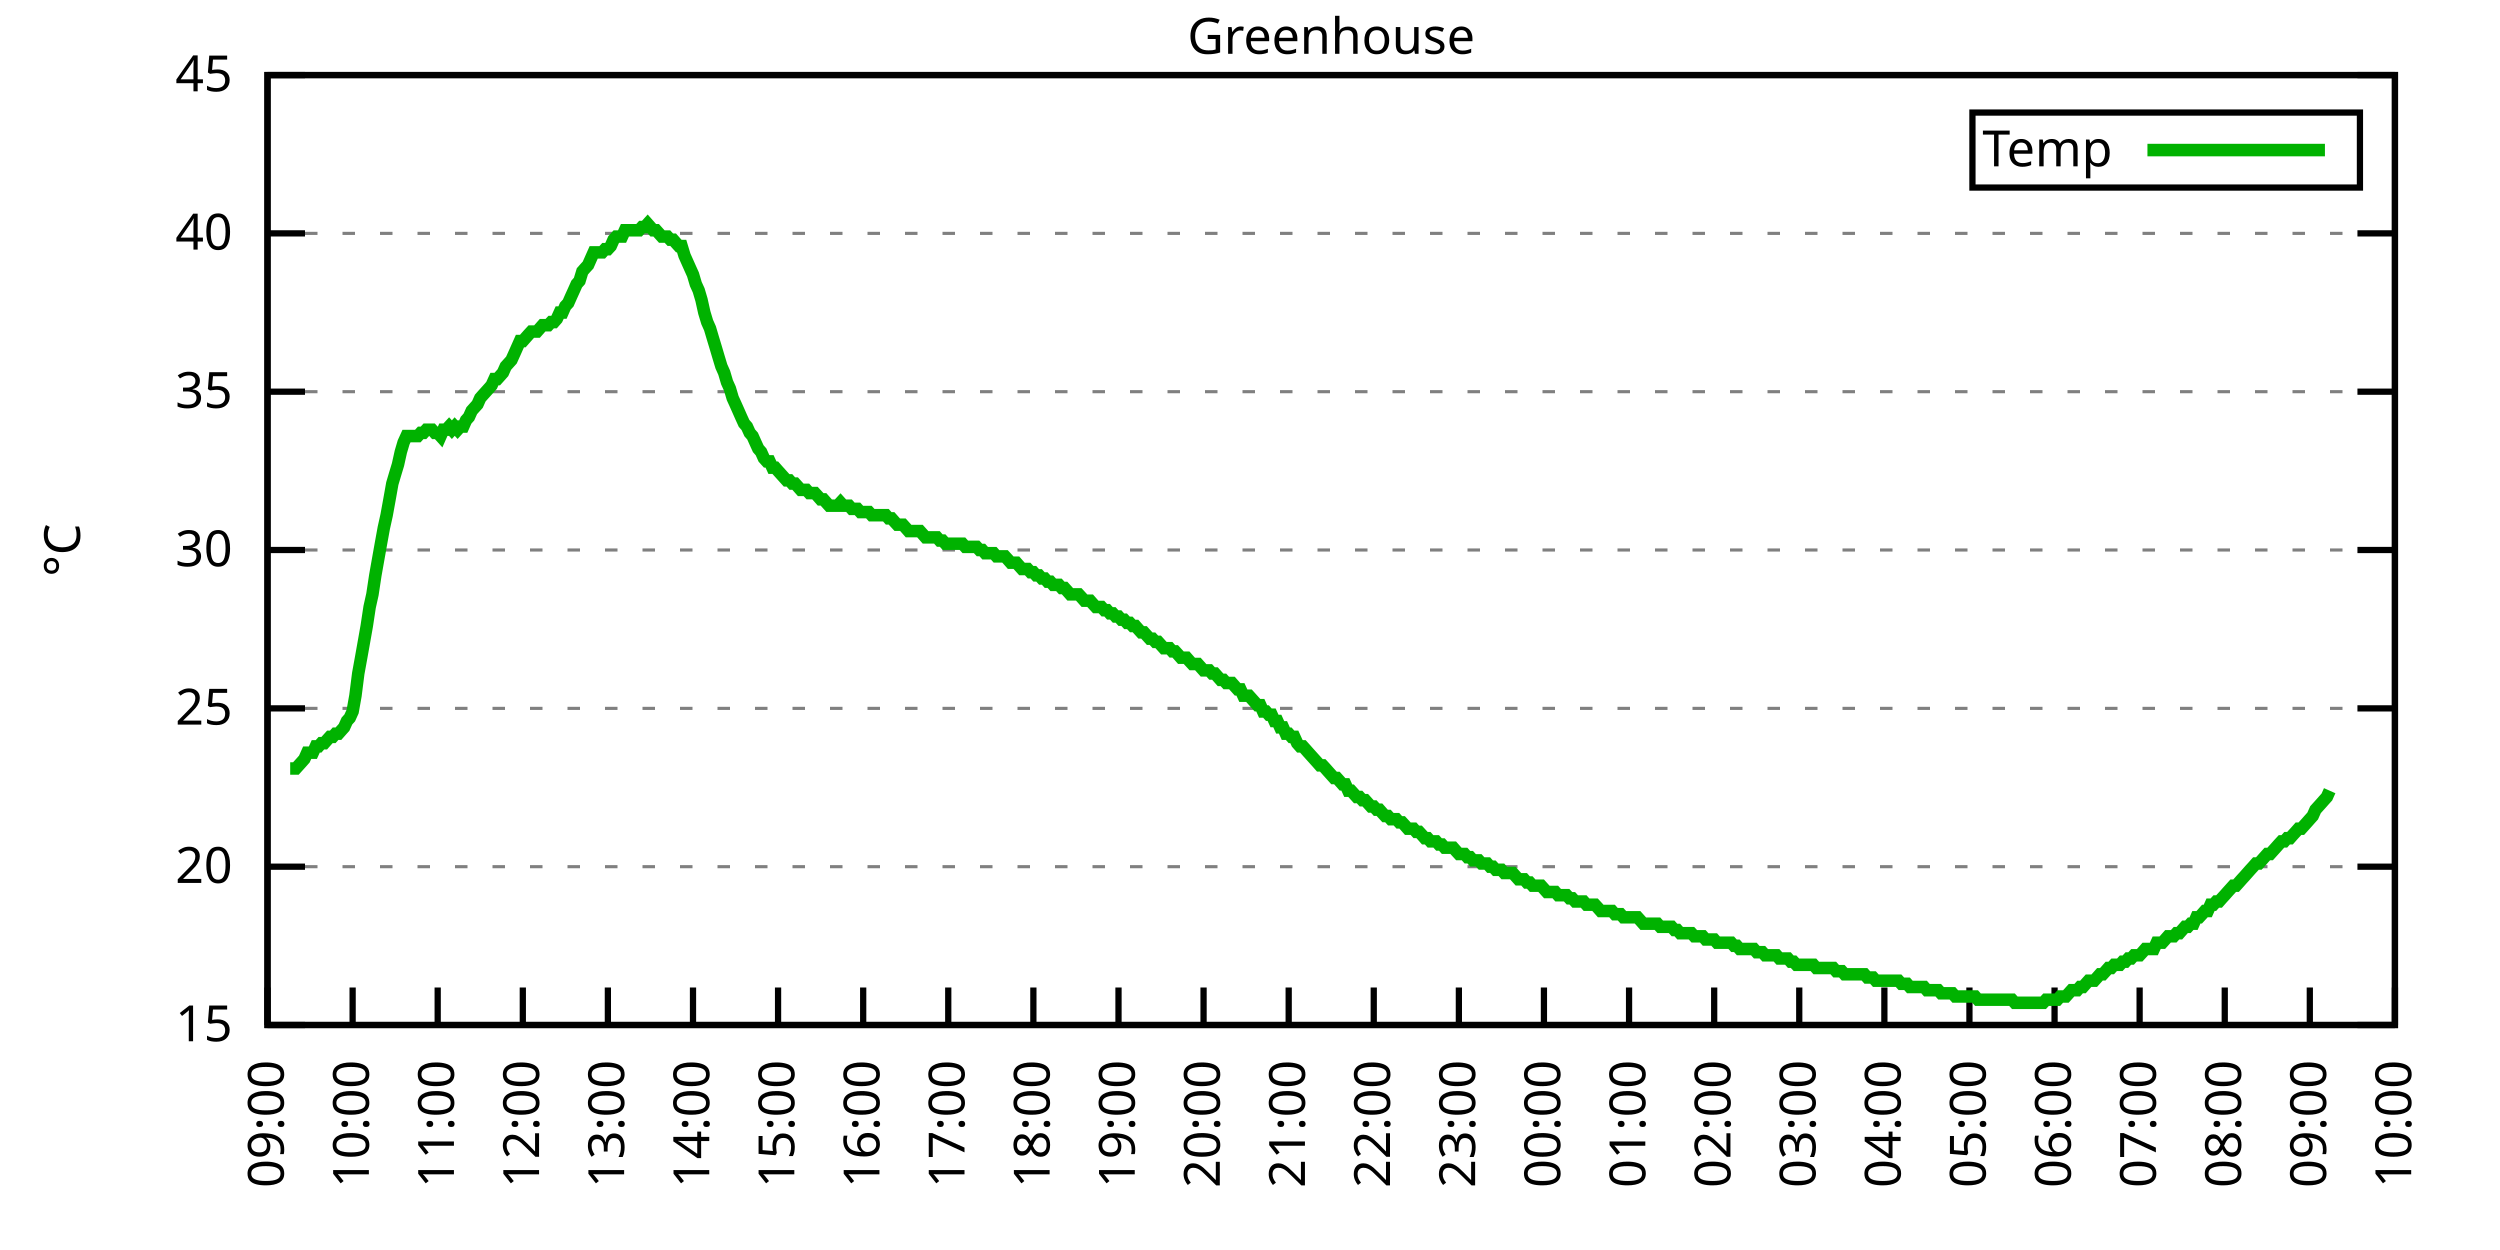
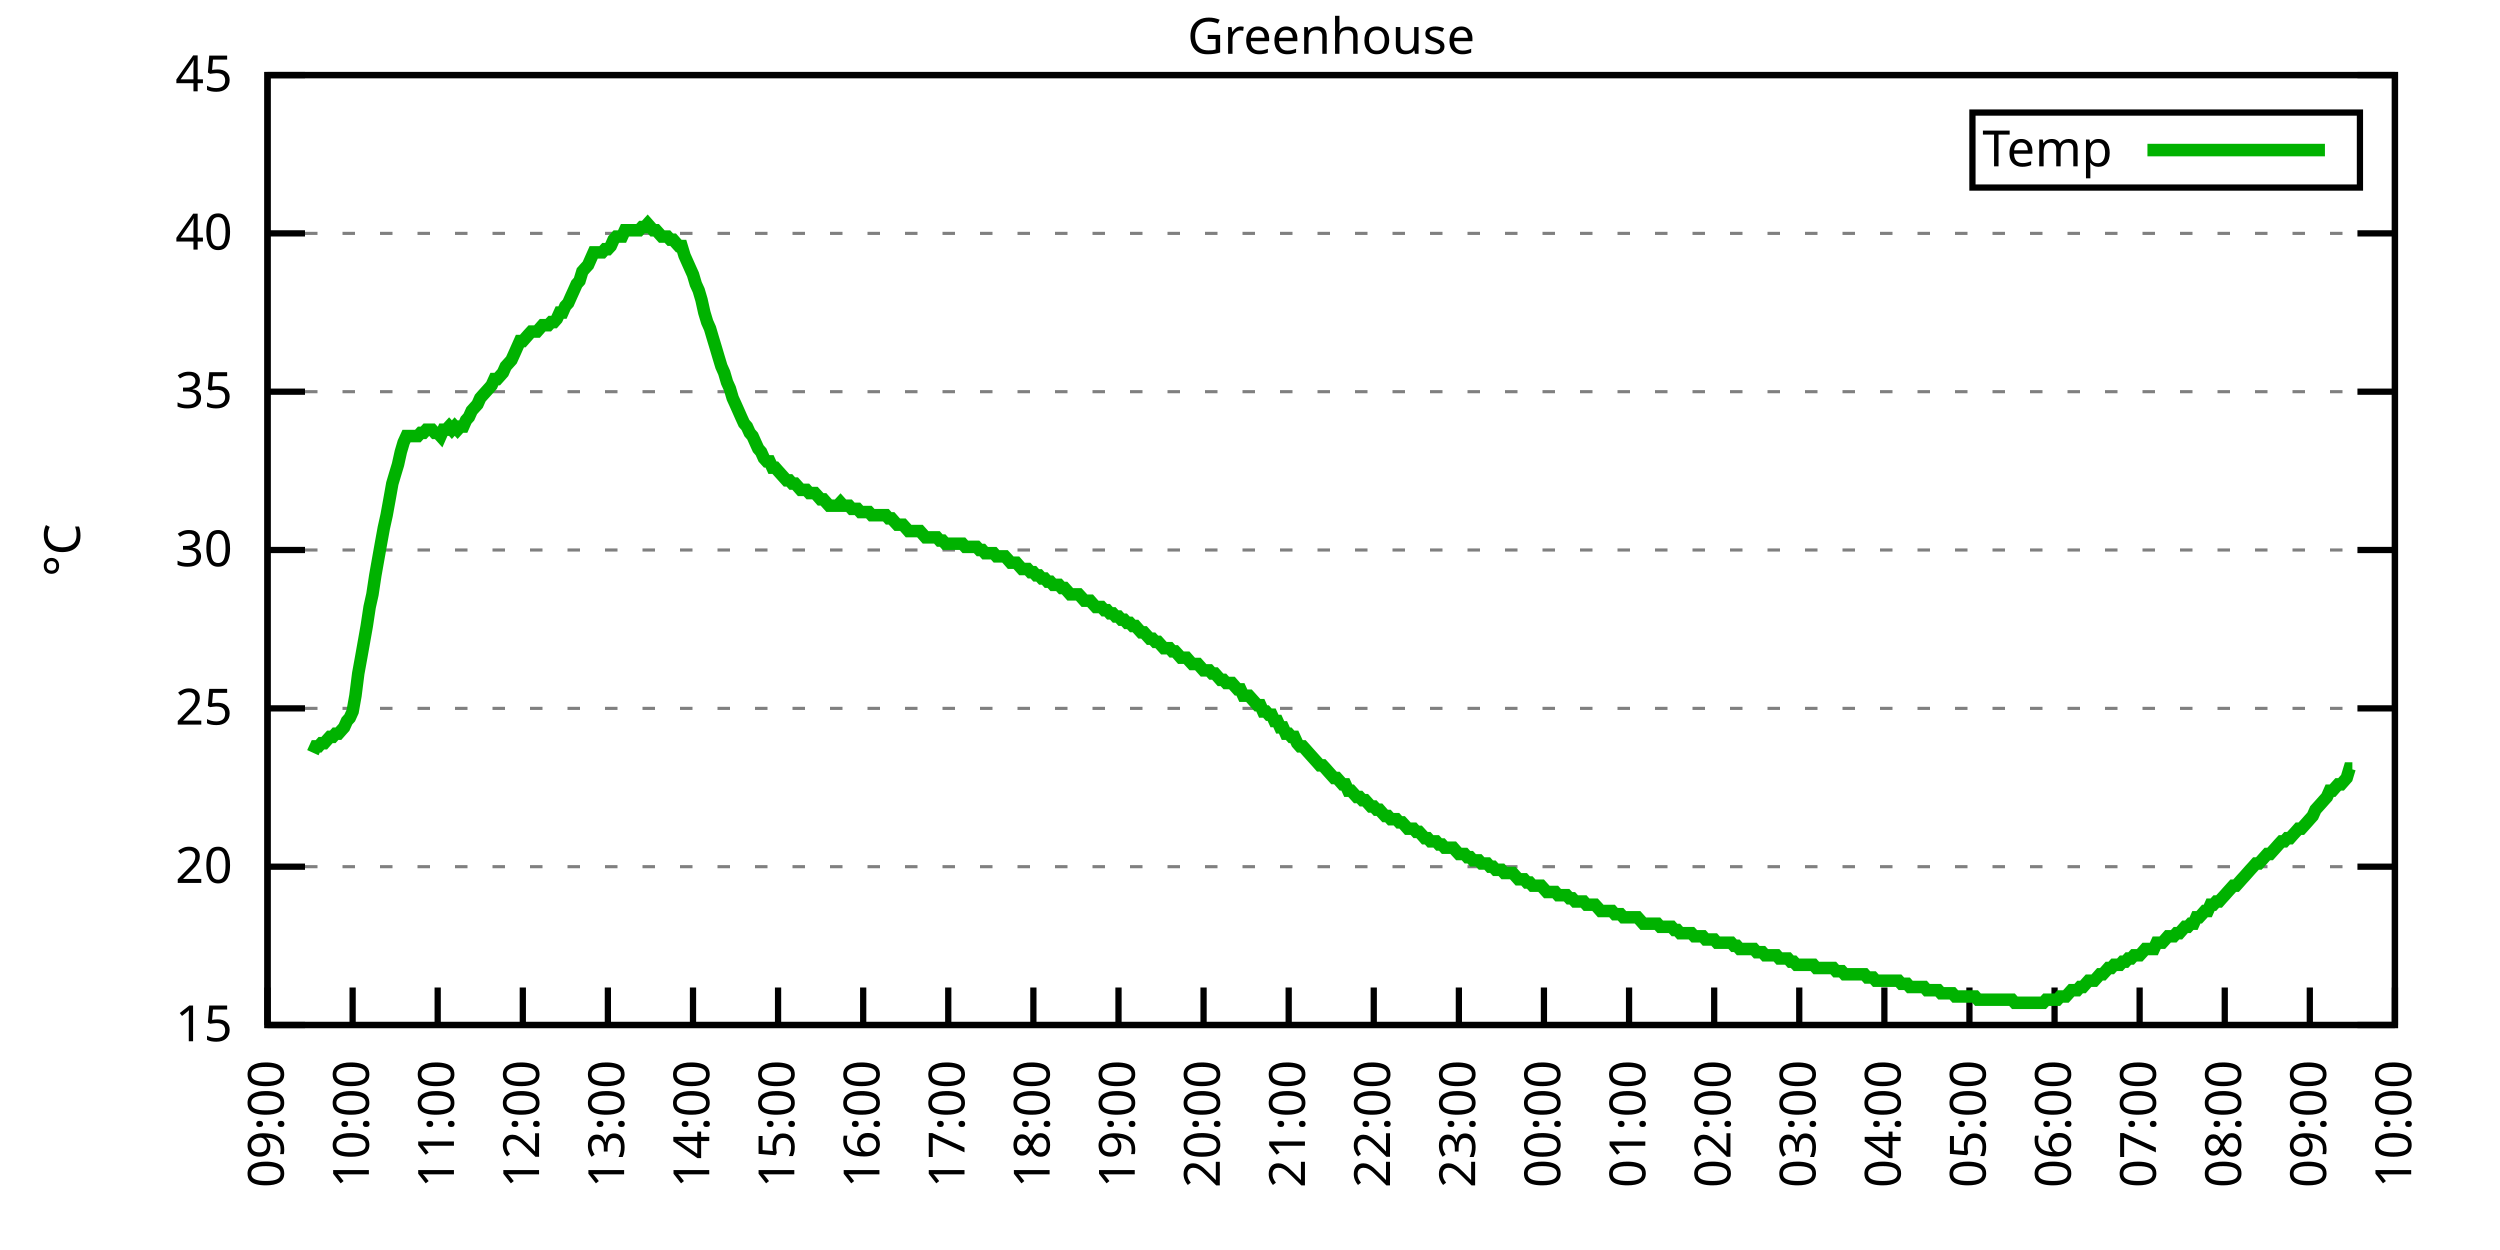
<svg xmlns="http://www.w3.org/2000/svg" xmlns:xlink="http://www.w3.org/1999/xlink" width="400" height="200" viewBox="0 0 400 200">
  <g id="gnuplot_canvas">
    <rect x="0" y="0" width="400" height="200" fill="none" />
    <defs>
      <circle id="gpDot" r="0.5" stroke-width="0.5" stroke="currentColor" />
      <path id="gpPt0" stroke-width="0.333" stroke="currentColor" d="M-1,0 h2 M0,-1 v2" />
      <path id="gpPt1" stroke-width="0.333" stroke="currentColor" d="M-1,-1 L1,1 M1,-1 L-1,1" />
      <path id="gpPt2" stroke-width="0.333" stroke="currentColor" d="M-1,0 L1,0 M0,-1 L0,1 M-1,-1 L1,1 M-1,1 L1,-1" />
      <rect id="gpPt3" stroke-width="0.333" stroke="currentColor" x="-1" y="-1" width="2" height="2" />
      <rect id="gpPt4" stroke-width="0.333" stroke="currentColor" fill="currentColor" x="-1" y="-1" width="2" height="2" />
      <circle id="gpPt5" stroke-width="0.333" stroke="currentColor" cx="0" cy="0" r="1" />
      <use xlink:href="#gpPt5" id="gpPt6" fill="currentColor" stroke="none" />
      <path id="gpPt7" stroke-width="0.333" stroke="currentColor" d="M0,-1.33 L-1.33,0.67 L1.33,0.67 z" />
      <use xlink:href="#gpPt7" id="gpPt8" fill="currentColor" stroke="none" />
      <use xlink:href="#gpPt7" id="gpPt9" stroke="currentColor" transform="rotate(180)" />
      <use xlink:href="#gpPt9" id="gpPt10" fill="currentColor" stroke="none" />
      <use xlink:href="#gpPt3" id="gpPt11" stroke="currentColor" transform="rotate(45)" />
      <use xlink:href="#gpPt11" id="gpPt12" fill="currentColor" stroke="none" />
      <path id="gpPt13" stroke-width="0.333" stroke="currentColor" d="M0,1.330 L1.265,0.411 L0.782,-1.067 L-0.782,-1.076 L-1.265,0.411 z" />
      <use xlink:href="#gpPt13" id="gpPt14" fill="currentColor" stroke="none" />
      <filter id="textbox" filterUnits="objectBoundingBox" x="0" y="0" height="1" width="1">
        <feFlood flood-color="white" flood-opacity="1" result="bgnd" />
        <feComposite in="SourceGraphic" in2="bgnd" operator="atop" />
      </filter>
      <filter id="greybox" filterUnits="objectBoundingBox" x="0" y="0" height="1" width="1">
        <feFlood flood-color="lightgrey" flood-opacity="1" result="grey" />
        <feComposite in="SourceGraphic" in2="grey" operator="atop" />
      </filter>
    </defs>
    <g fill="none" color="white" stroke="currentColor" stroke-width="1.00" stroke-linecap="butt" stroke-linejoin="miter">
</g>
    <g fill="none" color="black" stroke="currentColor" stroke-width="1.00" stroke-linecap="butt" stroke-linejoin="miter">
      <g stroke="none" shape-rendering="crispEdges">
        <polygon fill="rgb(255, 255, 255)" points="42.80,164.00 383.18,164.00 383.18,12.02 42.80,12.02 " />
      </g>
    </g>
    <g fill="none" color="black" stroke="currentColor" stroke-width="1.00" stroke-linecap="butt" stroke-linejoin="miter">
</g>
    <g fill="none" color="black" stroke="black" stroke-width="0.50" stroke-linecap="butt" stroke-linejoin="miter">
</g>
    <g fill="none" color="gray" stroke="currentColor" stroke-width="0.50" stroke-linecap="butt" stroke-linejoin="miter">
      <path stroke="gray" stroke-dasharray="2,4" class="gridline" d="M42.80,164.00 L383.19,164.00  " />
    </g>
    <g fill="none" color="gray" stroke="gray" stroke-width="1.00" stroke-linecap="butt" stroke-linejoin="miter">
</g>
    <g fill="none" color="black" stroke="currentColor" stroke-width="1.00" stroke-linecap="butt" stroke-linejoin="miter">
      <path stroke="black" d="M42.80,164.00 L48.80,164.00 M383.19,164.00 L377.19,164.00  " />
      <g transform="translate(37.20,166.60)" stroke="none" fill="black" font-family="Sans" font-size="8.00" text-anchor="end">
        <text>
          <tspan font-family="Sans"> 15</tspan>
        </text>
      </g>
    </g>
    <g fill="none" color="black" stroke="currentColor" stroke-width="1.00" stroke-linecap="butt" stroke-linejoin="miter">
</g>
    <g fill="none" color="black" stroke="black" stroke-width="0.50" stroke-linecap="butt" stroke-linejoin="miter">
</g>
    <g fill="none" color="gray" stroke="currentColor" stroke-width="0.50" stroke-linecap="butt" stroke-linejoin="miter">
      <path stroke="gray" stroke-dasharray="2,4" class="gridline" d="M42.80,138.67 L383.19,138.67  " />
    </g>
    <g fill="none" color="gray" stroke="gray" stroke-width="1.00" stroke-linecap="butt" stroke-linejoin="miter">
</g>
    <g fill="none" color="black" stroke="currentColor" stroke-width="1.00" stroke-linecap="butt" stroke-linejoin="miter">
      <path stroke="black" d="M42.80,138.67 L48.80,138.67 M383.19,138.67 L377.19,138.67  " />
      <g transform="translate(37.20,141.27)" stroke="none" fill="black" font-family="Sans" font-size="8.00" text-anchor="end">
        <text>
          <tspan font-family="Sans"> 20</tspan>
        </text>
      </g>
    </g>
    <g fill="none" color="black" stroke="currentColor" stroke-width="1.00" stroke-linecap="butt" stroke-linejoin="miter">
</g>
    <g fill="none" color="black" stroke="black" stroke-width="0.50" stroke-linecap="butt" stroke-linejoin="miter">
</g>
    <g fill="none" color="gray" stroke="currentColor" stroke-width="0.50" stroke-linecap="butt" stroke-linejoin="miter">
      <path stroke="gray" stroke-dasharray="2,4" class="gridline" d="M42.80,113.34 L383.19,113.34  " />
    </g>
    <g fill="none" color="gray" stroke="gray" stroke-width="1.00" stroke-linecap="butt" stroke-linejoin="miter">
</g>
    <g fill="none" color="black" stroke="currentColor" stroke-width="1.00" stroke-linecap="butt" stroke-linejoin="miter">
      <path stroke="black" d="M42.80,113.34 L48.80,113.34 M383.19,113.34 L377.19,113.34  " />
      <g transform="translate(37.20,115.94)" stroke="none" fill="black" font-family="Sans" font-size="8.00" text-anchor="end">
        <text>
          <tspan font-family="Sans"> 25</tspan>
        </text>
      </g>
    </g>
    <g fill="none" color="black" stroke="currentColor" stroke-width="1.00" stroke-linecap="butt" stroke-linejoin="miter">
</g>
    <g fill="none" color="black" stroke="black" stroke-width="0.50" stroke-linecap="butt" stroke-linejoin="miter">
</g>
    <g fill="none" color="gray" stroke="currentColor" stroke-width="0.50" stroke-linecap="butt" stroke-linejoin="miter">
      <path stroke="gray" stroke-dasharray="2,4" class="gridline" d="M42.80,88.00 L383.19,88.00  " />
    </g>
    <g fill="none" color="gray" stroke="gray" stroke-width="1.00" stroke-linecap="butt" stroke-linejoin="miter">
</g>
    <g fill="none" color="black" stroke="currentColor" stroke-width="1.00" stroke-linecap="butt" stroke-linejoin="miter">
      <path stroke="black" d="M42.80,88.00 L48.80,88.00 M383.19,88.00 L377.19,88.00  " />
      <g transform="translate(37.20,90.60)" stroke="none" fill="black" font-family="Sans" font-size="8.00" text-anchor="end">
        <text>
          <tspan font-family="Sans"> 30</tspan>
        </text>
      </g>
    </g>
    <g fill="none" color="black" stroke="currentColor" stroke-width="1.00" stroke-linecap="butt" stroke-linejoin="miter">
</g>
    <g fill="none" color="black" stroke="black" stroke-width="0.50" stroke-linecap="butt" stroke-linejoin="miter">
</g>
    <g fill="none" color="gray" stroke="currentColor" stroke-width="0.50" stroke-linecap="butt" stroke-linejoin="miter">
      <path stroke="gray" stroke-dasharray="2,4" class="gridline" d="M42.80,62.67 L383.19,62.67  " />
    </g>
    <g fill="none" color="gray" stroke="gray" stroke-width="1.00" stroke-linecap="butt" stroke-linejoin="miter">
</g>
    <g fill="none" color="black" stroke="currentColor" stroke-width="1.00" stroke-linecap="butt" stroke-linejoin="miter">
      <path stroke="black" d="M42.80,62.67 L48.80,62.67 M383.19,62.67 L377.19,62.67  " />
      <g transform="translate(37.20,65.27)" stroke="none" fill="black" font-family="Sans" font-size="8.00" text-anchor="end">
        <text>
          <tspan font-family="Sans"> 35</tspan>
        </text>
      </g>
    </g>
    <g fill="none" color="black" stroke="currentColor" stroke-width="1.00" stroke-linecap="butt" stroke-linejoin="miter">
</g>
    <g fill="none" color="black" stroke="black" stroke-width="0.50" stroke-linecap="butt" stroke-linejoin="miter">
</g>
    <g fill="none" color="gray" stroke="currentColor" stroke-width="0.50" stroke-linecap="butt" stroke-linejoin="miter">
      <path stroke="gray" stroke-dasharray="2,4" class="gridline" d="M42.80,37.34 L383.19,37.34  " />
    </g>
    <g fill="none" color="gray" stroke="gray" stroke-width="1.00" stroke-linecap="butt" stroke-linejoin="miter">
</g>
    <g fill="none" color="black" stroke="currentColor" stroke-width="1.00" stroke-linecap="butt" stroke-linejoin="miter">
      <path stroke="black" d="M42.80,37.34 L48.80,37.34 M383.19,37.34 L377.19,37.34  " />
      <g transform="translate(37.20,39.94)" stroke="none" fill="black" font-family="Sans" font-size="8.00" text-anchor="end">
        <text>
          <tspan font-family="Sans"> 40</tspan>
        </text>
      </g>
    </g>
    <g fill="none" color="black" stroke="currentColor" stroke-width="1.00" stroke-linecap="butt" stroke-linejoin="miter">
</g>
    <g fill="none" color="black" stroke="black" stroke-width="0.50" stroke-linecap="butt" stroke-linejoin="miter">
</g>
    <g fill="none" color="gray" stroke="currentColor" stroke-width="0.50" stroke-linecap="butt" stroke-linejoin="miter">
      <path stroke="gray" stroke-dasharray="2,4" class="gridline" d="M42.80,12.01 L383.19,12.01  " />
    </g>
    <g fill="none" color="gray" stroke="gray" stroke-width="1.00" stroke-linecap="butt" stroke-linejoin="miter">
</g>
    <g fill="none" color="black" stroke="currentColor" stroke-width="1.00" stroke-linecap="butt" stroke-linejoin="miter">
      <path stroke="black" d="M42.80,12.01 L48.80,12.01 M383.19,12.01 L377.19,12.01  " />
      <g transform="translate(37.20,14.61)" stroke="none" fill="black" font-family="Sans" font-size="8.00" text-anchor="end">
        <text>
          <tspan font-family="Sans"> 45</tspan>
        </text>
      </g>
    </g>
    <g fill="none" color="black" stroke="currentColor" stroke-width="1.00" stroke-linecap="butt" stroke-linejoin="miter">
      <path stroke="black" d="M42.80,164.00 L42.80,158.00  " />
      <g transform="translate(45.40,169.60) rotate(270.00)" stroke="none" fill="black" font-family="Sans" font-size="8.00" text-anchor="end">
        <text>
          <tspan font-family="Sans">09:00</tspan>
        </text>
      </g>
    </g>
    <g fill="none" color="black" stroke="currentColor" stroke-width="1.00" stroke-linecap="butt" stroke-linejoin="miter">
      <path stroke="black" d="M56.42,164.00 L56.42,158.00  " />
      <g transform="translate(59.02,169.60) rotate(270.00)" stroke="none" fill="black" font-family="Sans" font-size="8.00" text-anchor="end">
        <text>
          <tspan font-family="Sans">10:00</tspan>
        </text>
      </g>
    </g>
    <g fill="none" color="black" stroke="currentColor" stroke-width="1.00" stroke-linecap="butt" stroke-linejoin="miter">
      <path stroke="black" d="M70.03,164.00 L70.03,158.00  " />
      <g transform="translate(72.63,169.60) rotate(270.00)" stroke="none" fill="black" font-family="Sans" font-size="8.00" text-anchor="end">
        <text>
          <tspan font-family="Sans">11:00</tspan>
        </text>
      </g>
    </g>
    <g fill="none" color="black" stroke="currentColor" stroke-width="1.00" stroke-linecap="butt" stroke-linejoin="miter">
      <path stroke="black" d="M83.65,164.00 L83.65,158.00  " />
      <g transform="translate(86.25,169.60) rotate(270.00)" stroke="none" fill="black" font-family="Sans" font-size="8.00" text-anchor="end">
        <text>
          <tspan font-family="Sans">12:00</tspan>
        </text>
      </g>
    </g>
    <g fill="none" color="black" stroke="currentColor" stroke-width="1.00" stroke-linecap="butt" stroke-linejoin="miter">
      <path stroke="black" d="M97.26,164.00 L97.26,158.00  " />
      <g transform="translate(99.86,169.60) rotate(270.00)" stroke="none" fill="black" font-family="Sans" font-size="8.00" text-anchor="end">
        <text>
          <tspan font-family="Sans">13:00</tspan>
        </text>
      </g>
    </g>
    <g fill="none" color="black" stroke="currentColor" stroke-width="1.00" stroke-linecap="butt" stroke-linejoin="miter">
      <path stroke="black" d="M110.88,164.00 L110.88,158.00  " />
      <g transform="translate(113.48,169.60) rotate(270.00)" stroke="none" fill="black" font-family="Sans" font-size="8.00" text-anchor="end">
        <text>
          <tspan font-family="Sans">14:00</tspan>
        </text>
      </g>
    </g>
    <g fill="none" color="black" stroke="currentColor" stroke-width="1.00" stroke-linecap="butt" stroke-linejoin="miter">
      <path stroke="black" d="M124.49,164.00 L124.49,158.00  " />
      <g transform="translate(127.09,169.60) rotate(270.00)" stroke="none" fill="black" font-family="Sans" font-size="8.00" text-anchor="end">
        <text>
          <tspan font-family="Sans">15:00</tspan>
        </text>
      </g>
    </g>
    <g fill="none" color="black" stroke="currentColor" stroke-width="1.00" stroke-linecap="butt" stroke-linejoin="miter">
      <path stroke="black" d="M138.11,164.00 L138.11,158.00  " />
      <g transform="translate(140.71,169.60) rotate(270.00)" stroke="none" fill="black" font-family="Sans" font-size="8.00" text-anchor="end">
        <text>
          <tspan font-family="Sans">16:00</tspan>
        </text>
      </g>
    </g>
    <g fill="none" color="black" stroke="currentColor" stroke-width="1.00" stroke-linecap="butt" stroke-linejoin="miter">
      <path stroke="black" d="M151.72,164.00 L151.72,158.00  " />
      <g transform="translate(154.32,169.60) rotate(270.00)" stroke="none" fill="black" font-family="Sans" font-size="8.00" text-anchor="end">
        <text>
          <tspan font-family="Sans">17:00</tspan>
        </text>
      </g>
    </g>
    <g fill="none" color="black" stroke="currentColor" stroke-width="1.00" stroke-linecap="butt" stroke-linejoin="miter">
      <path stroke="black" d="M165.34,164.00 L165.34,158.00  " />
      <g transform="translate(167.94,169.60) rotate(270.00)" stroke="none" fill="black" font-family="Sans" font-size="8.00" text-anchor="end">
        <text>
          <tspan font-family="Sans">18:00</tspan>
        </text>
      </g>
    </g>
    <g fill="none" color="black" stroke="currentColor" stroke-width="1.00" stroke-linecap="butt" stroke-linejoin="miter">
      <path stroke="black" d="M178.96,164.00 L178.96,158.00  " />
      <g transform="translate(181.56,169.60) rotate(270.00)" stroke="none" fill="black" font-family="Sans" font-size="8.00" text-anchor="end">
        <text>
          <tspan font-family="Sans">19:00</tspan>
        </text>
      </g>
    </g>
    <g fill="none" color="black" stroke="currentColor" stroke-width="1.00" stroke-linecap="butt" stroke-linejoin="miter">
      <path stroke="black" d="M192.57,164.00 L192.57,158.00  " />
      <g transform="translate(195.17,169.60) rotate(270.00)" stroke="none" fill="black" font-family="Sans" font-size="8.00" text-anchor="end">
        <text>
          <tspan font-family="Sans">20:00</tspan>
        </text>
      </g>
    </g>
    <g fill="none" color="black" stroke="currentColor" stroke-width="1.00" stroke-linecap="butt" stroke-linejoin="miter">
      <path stroke="black" d="M206.19,164.00 L206.19,158.00  " />
      <g transform="translate(208.79,169.60) rotate(270.00)" stroke="none" fill="black" font-family="Sans" font-size="8.00" text-anchor="end">
        <text>
          <tspan font-family="Sans">21:00</tspan>
        </text>
      </g>
    </g>
    <g fill="none" color="black" stroke="currentColor" stroke-width="1.00" stroke-linecap="butt" stroke-linejoin="miter">
      <path stroke="black" d="M219.80,164.00 L219.80,158.00  " />
      <g transform="translate(222.40,169.60) rotate(270.00)" stroke="none" fill="black" font-family="Sans" font-size="8.00" text-anchor="end">
        <text>
          <tspan font-family="Sans">22:00</tspan>
        </text>
      </g>
    </g>
    <g fill="none" color="black" stroke="currentColor" stroke-width="1.00" stroke-linecap="butt" stroke-linejoin="miter">
      <path stroke="black" d="M233.42,164.00 L233.42,158.00  " />
      <g transform="translate(236.02,169.60) rotate(270.00)" stroke="none" fill="black" font-family="Sans" font-size="8.00" text-anchor="end">
        <text>
          <tspan font-family="Sans">23:00</tspan>
        </text>
      </g>
    </g>
    <g fill="none" color="black" stroke="currentColor" stroke-width="1.00" stroke-linecap="butt" stroke-linejoin="miter">
      <path stroke="black" d="M247.03,164.00 L247.03,158.00  " />
      <g transform="translate(249.63,169.60) rotate(270.00)" stroke="none" fill="black" font-family="Sans" font-size="8.00" text-anchor="end">
        <text>
          <tspan font-family="Sans">00:00</tspan>
        </text>
      </g>
    </g>
    <g fill="none" color="black" stroke="currentColor" stroke-width="1.00" stroke-linecap="butt" stroke-linejoin="miter">
      <path stroke="black" d="M260.65,164.00 L260.65,158.00  " />
      <g transform="translate(263.25,169.60) rotate(270.00)" stroke="none" fill="black" font-family="Sans" font-size="8.00" text-anchor="end">
        <text>
          <tspan font-family="Sans">01:00</tspan>
        </text>
      </g>
    </g>
    <g fill="none" color="black" stroke="currentColor" stroke-width="1.00" stroke-linecap="butt" stroke-linejoin="miter">
      <path stroke="black" d="M274.27,164.00 L274.27,158.00  " />
      <g transform="translate(276.87,169.60) rotate(270.00)" stroke="none" fill="black" font-family="Sans" font-size="8.00" text-anchor="end">
        <text>
          <tspan font-family="Sans">02:00</tspan>
        </text>
      </g>
    </g>
    <g fill="none" color="black" stroke="currentColor" stroke-width="1.00" stroke-linecap="butt" stroke-linejoin="miter">
      <path stroke="black" d="M287.88,164.00 L287.88,158.00  " />
      <g transform="translate(290.48,169.60) rotate(270.00)" stroke="none" fill="black" font-family="Sans" font-size="8.00" text-anchor="end">
        <text>
          <tspan font-family="Sans">03:00</tspan>
        </text>
      </g>
    </g>
    <g fill="none" color="black" stroke="currentColor" stroke-width="1.00" stroke-linecap="butt" stroke-linejoin="miter">
      <path stroke="black" d="M301.50,164.00 L301.50,158.00  " />
      <g transform="translate(304.10,169.60) rotate(270.00)" stroke="none" fill="black" font-family="Sans" font-size="8.00" text-anchor="end">
        <text>
          <tspan font-family="Sans">04:00</tspan>
        </text>
      </g>
    </g>
    <g fill="none" color="black" stroke="currentColor" stroke-width="1.00" stroke-linecap="butt" stroke-linejoin="miter">
      <path stroke="black" d="M315.11,164.00 L315.11,158.00  " />
      <g transform="translate(317.71,169.60) rotate(270.00)" stroke="none" fill="black" font-family="Sans" font-size="8.00" text-anchor="end">
        <text>
          <tspan font-family="Sans">05:00</tspan>
        </text>
      </g>
    </g>
    <g fill="none" color="black" stroke="currentColor" stroke-width="1.00" stroke-linecap="butt" stroke-linejoin="miter">
      <path stroke="black" d="M328.73,164.00 L328.73,158.00  " />
      <g transform="translate(331.33,169.60) rotate(270.00)" stroke="none" fill="black" font-family="Sans" font-size="8.00" text-anchor="end">
        <text>
          <tspan font-family="Sans">06:00</tspan>
        </text>
      </g>
    </g>
    <g fill="none" color="black" stroke="currentColor" stroke-width="1.00" stroke-linecap="butt" stroke-linejoin="miter">
      <path stroke="black" d="M342.34,164.00 L342.34,158.00  " />
      <g transform="translate(344.94,169.60) rotate(270.00)" stroke="none" fill="black" font-family="Sans" font-size="8.00" text-anchor="end">
        <text>
          <tspan font-family="Sans">07:00</tspan>
        </text>
      </g>
    </g>
    <g fill="none" color="black" stroke="currentColor" stroke-width="1.00" stroke-linecap="butt" stroke-linejoin="miter">
      <path stroke="black" d="M355.96,164.00 L355.96,158.00  " />
      <g transform="translate(358.56,169.60) rotate(270.00)" stroke="none" fill="black" font-family="Sans" font-size="8.00" text-anchor="end">
        <text>
          <tspan font-family="Sans">08:00</tspan>
        </text>
      </g>
    </g>
    <g fill="none" color="black" stroke="currentColor" stroke-width="1.00" stroke-linecap="butt" stroke-linejoin="miter">
      <path stroke="black" d="M369.57,164.00 L369.57,158.00  " />
      <g transform="translate(372.17,169.60) rotate(270.00)" stroke="none" fill="black" font-family="Sans" font-size="8.00" text-anchor="end">
        <text>
          <tspan font-family="Sans">09:00</tspan>
        </text>
      </g>
    </g>
    <g fill="none" color="black" stroke="currentColor" stroke-width="1.00" stroke-linecap="butt" stroke-linejoin="miter">
      <path stroke="black" d="M383.19,164.00 L383.19,158.00  " />
      <g transform="translate(385.79,169.60) rotate(270.00)" stroke="none" fill="black" font-family="Sans" font-size="8.00" text-anchor="end">
        <text>
          <tspan font-family="Sans">10:00</tspan>
        </text>
      </g>
    </g>
    <g fill="none" color="black" stroke="currentColor" stroke-width="1.00" stroke-linecap="butt" stroke-linejoin="miter">
</g>
    <g fill="none" color="black" stroke="currentColor" stroke-width="1.00" stroke-linecap="butt" stroke-linejoin="miter">
      <path stroke="black" d="M42.80,12.01 L42.80,164.00 L383.19,164.00 L383.19,12.01 L42.80,12.01 Z  " />
    </g>
    <g fill="none" color="black" stroke="currentColor" stroke-width="1.00" stroke-linecap="butt" stroke-linejoin="miter">
</g>
    <g fill="none" color="black" stroke="currentColor" stroke-width="1.00" stroke-linecap="butt" stroke-linejoin="miter">
      <path stroke="black" d="M315.59,30.01 L315.59,18.01 L377.59,18.01 L377.59,30.01 L315.59,30.01 Z  " />
    </g>
    <g id="Greenhouse_plot_1">
      <g fill="none" color="white" stroke="black" stroke-width="2.00" stroke-linecap="butt" stroke-linejoin="miter">
</g>
      <g fill="none" color="black" stroke="currentColor" stroke-width="2.00" stroke-linecap="butt" stroke-linejoin="miter">
        <g transform="translate(337.99,26.61)" stroke="none" fill="black" font-family="Sans" font-size="8.00" text-anchor="end">
          <text>
            <tspan font-family="Sans">Temp</tspan>
          </text>
        </g>
      </g>
      <g fill="none" color="black" stroke="currentColor" stroke-width="2.00" stroke-linecap="butt" stroke-linejoin="miter">
-         <path stroke="rgb(  0, 178,   0)" d="M343.59,24.01 L371.99,24.01 M46.43,122.96 L46.88,122.96 L47.34,122.96 L47.79,122.46 L48.25,121.95 L48.70,121.44   L49.15,120.43 L49.61,120.43 L50.06,120.43 L50.52,119.42 L50.97,119.42 L51.42,118.91 L51.88,118.91 L52.33,118.40   L52.78,117.90 L53.24,117.90 L53.69,117.39 L54.15,117.39 L54.60,116.88 L55.05,116.38 L55.51,115.36 L55.96,114.86   L56.42,113.84 L56.87,111.31 L57.32,107.76 L57.78,105.23 L58.23,102.70 L58.68,100.16 L59.14,97.12 L59.59,95.10   L60.05,92.06 L60.50,89.52 L60.95,86.99 L61.41,84.46 L61.86,82.43 L62.32,79.90 L62.77,77.37 L63.22,75.85   L63.68,74.33 L64.13,72.30 L64.58,70.78 L65.04,69.77 L65.49,69.77 L65.95,69.77 L66.40,69.77 L66.85,69.77   L67.31,69.26 L67.76,69.26 L68.22,68.75 L68.67,68.75 L69.12,68.75 L69.58,69.26 L70.03,69.26 L70.49,69.77   L70.94,68.75 L71.39,68.75 L71.85,68.25 L72.30,68.75 L72.75,68.25 L73.21,68.75 L73.66,68.25 L74.12,68.25   L74.57,67.23 L75.02,66.73 L75.48,65.71 L75.93,65.21 L76.39,64.70 L76.84,63.69 L77.29,63.18 L77.75,62.67   L78.20,62.17 L78.65,61.66 L79.11,60.65 L79.56,60.65 L80.02,60.14 L80.47,59.63 L80.92,58.62 L81.38,58.11   L81.83,57.61 L82.29,56.59 L82.74,55.58 L83.19,54.57 L83.65,54.57 L84.10,54.06 L84.55,53.55 L85.01,53.05   L85.46,53.05 L85.92,53.05 L86.37,52.54 L86.82,52.03 L87.28,52.03 L87.73,52.03 L88.19,51.53 L88.64,51.53   L89.09,51.02 L89.55,50.01 L90.00,50.01 L90.45,48.99 L90.91,48.49 L91.36,47.47 L91.82,46.46 L92.27,45.45   L92.72,44.94 L93.18,43.42 L93.63,42.91 L94.09,42.41 L94.54,41.39 L94.99,40.38 L95.45,40.38 L95.90,40.38   L96.35,40.38 L96.81,39.87 L97.26,39.87 L97.72,39.37 L98.17,38.35 L98.62,37.85 L99.08,37.85 L99.53,37.85   L99.99,36.84 L100.44,36.84 L100.89,36.84 L101.35,36.84 L101.80,36.84 L102.25,36.84 L102.71,36.33 L103.16,36.33   L103.62,35.82 L104.07,36.33 L104.52,36.84 L104.98,36.84 L105.43,37.34 L105.89,37.85 L106.34,37.85 L106.79,37.85   L107.25,38.35 L107.70,38.35 L108.15,38.86 L108.61,39.37 L109.06,39.37 L109.52,40.89 L109.97,41.90 L110.42,42.91   L110.88,43.93 L111.33,45.45 L111.79,46.46 L112.24,47.98 L112.69,50.01 L113.15,51.53 L113.60,52.54 L114.05,54.06   L114.51,55.58 L114.96,57.10 L115.42,58.62 L115.87,59.63 L116.32,61.15 L116.78,62.17 L117.23,63.69 L117.69,64.70   L118.14,65.71 L118.59,66.73 L119.05,67.74 L119.50,68.25 L119.96,69.26 L120.41,69.77 L120.86,70.78 L121.32,71.79   L121.77,72.30 L122.22,73.31 L122.68,73.82 L123.13,73.82 L123.59,74.83 L124.04,74.83 L124.49,75.34 L124.95,75.85   L125.40,76.35 L125.86,76.86 L126.31,76.86 L126.76,77.37 L127.22,77.37 L127.67,77.87 L128.12,78.38 L128.58,78.38   L129.03,78.38 L129.49,78.89 L129.94,78.89 L130.39,78.89 L130.85,79.39 L131.30,79.90 L131.76,79.90 L132.21,80.41   L132.66,80.91 L133.12,80.91 L133.57,80.91 L134.02,80.91 L134.48,80.41 L134.93,80.91 L135.39,80.91 L135.84,80.91   L136.29,81.42 L136.75,81.42 L137.20,81.42 L137.66,81.93 L138.11,81.93 L138.56,81.93 L139.02,81.93 L139.47,82.43   L139.92,82.43 L140.38,82.43 L140.83,82.43 L141.29,82.43 L141.74,82.43 L142.19,82.94 L142.65,82.94 L143.10,83.45   L143.56,83.95 L144.01,83.95 L144.46,83.95 L144.92,84.46 L145.37,84.97 L145.82,84.97 L146.28,84.97 L146.73,84.97   L147.19,84.97 L147.64,85.47 L148.09,85.98 L148.55,85.98 L149.00,85.98 L149.46,85.98 L149.91,85.98 L150.36,86.49   L150.82,86.49 L151.27,86.99 L151.72,86.99 L152.18,86.99 L152.63,86.99 L153.09,86.99 L153.54,86.99 L153.99,86.99   L154.45,87.50 L154.90,87.50 L155.36,87.50 L155.81,87.50 L156.26,87.50 L156.72,88.00 L157.17,88.00 L157.62,88.51   L158.08,88.51 L158.53,88.51 L158.99,88.51 L159.44,89.02 L159.89,89.02 L160.35,89.02 L160.80,89.02 L161.26,89.52   L161.71,90.03 L162.16,90.03 L162.62,90.03 L163.07,90.54 L163.52,91.04 L163.98,91.04 L164.43,91.04 L164.89,91.55   L165.34,91.55 L165.79,92.06 L166.25,92.06 L166.70,92.56 L167.16,92.56 L167.61,93.07 L168.06,93.07 L168.52,93.58   L168.97,93.58 L169.43,93.58 L169.88,94.08 L170.33,94.08 L170.79,94.59 L171.24,95.10 L171.69,95.10 L172.15,95.10   L172.60,95.10 L173.06,95.60 L173.51,96.11 L173.96,96.11 L174.42,96.11 L174.87,96.62 L175.33,97.12 L175.78,97.12   L176.23,97.12 L176.69,97.63 L177.14,97.63 L177.59,98.14 L178.05,98.14 L178.50,98.64 L178.96,98.64 L179.41,99.15   L179.86,99.15 L180.32,99.66 L180.77,99.66 L181.23,100.16 L181.68,100.16 L182.13,100.67 L182.59,101.18 L183.04,101.18   L183.49,101.68 L183.95,102.19 L184.40,102.19 L184.86,102.70 L185.31,102.70 L185.76,103.20 L186.22,103.71 L186.67,103.71   L187.13,103.71 L187.58,104.22 L188.03,104.22 L188.49,104.72 L188.94,105.23 L189.39,105.23 L189.85,105.23 L190.30,105.74   L190.76,106.24 L191.21,106.24 L191.66,106.24 L192.57,107.26 L193.03,107.26 L193.48,107.26 L193.93,107.76 L194.39,107.76   L194.84,108.27 L195.29,108.78 L195.75,108.78 L196.20,109.28 L196.66,109.28 L197.11,109.28 L197.56,109.79 L198.02,110.30   L198.47,110.30 L198.93,111.31 L199.38,111.31 L199.83,111.31 L200.29,111.82 L200.74,112.32 L201.19,112.83 L201.65,112.83   L202.10,113.84 L202.56,113.84 L203.01,114.35 L203.46,114.35 L203.92,115.36 L204.37,115.36 L204.83,116.38 L205.28,116.38   L205.73,117.39 L206.19,117.39 L206.64,117.90 L207.09,117.90 L207.55,118.91 L208.00,119.42 L208.46,119.42 L208.91,119.92   L209.36,120.43 L209.82,120.94 L210.27,121.44 L210.73,121.95 L211.18,122.46 L211.63,122.46 L212.09,122.96 L212.54,123.47   L213.00,123.98 L213.45,124.48 L213.90,124.48 L214.36,124.99 L214.81,125.50 L215.26,125.50 L215.72,126.51 L216.17,126.51   L216.63,127.02 L217.08,127.52 L217.53,127.52 L217.99,128.03 L218.44,128.03 L218.90,128.54 L219.35,129.04 L219.80,129.04   L220.26,129.55 L220.71,129.55 L221.16,130.06 L221.62,130.56 L222.07,130.56 L222.53,131.07 L222.98,131.07 L223.43,131.07   L223.89,131.58 L224.34,131.58 L224.80,132.08 L225.25,132.59 L225.70,132.59 L226.16,132.59 L226.61,133.10 L227.06,133.10   L227.52,133.60 L227.97,134.11 L228.43,134.11 L228.88,134.62 L229.33,134.62 L229.79,134.62 L230.24,135.12 L230.70,135.12   L231.15,135.63 L231.60,135.63 L232.06,135.63 L232.51,135.63 L232.96,136.14 L233.42,136.64 L233.87,136.64 L234.33,136.64   L234.78,137.15 L235.23,137.15 L235.69,137.66 L236.14,137.66 L236.60,137.66 L237.05,138.16 L237.50,138.16 L237.96,138.16   L238.41,138.67 L238.86,138.67 L239.32,139.17 L239.77,139.17 L240.23,139.17 L240.68,139.68 L241.13,139.68 L241.59,139.68   L242.04,139.68 L242.50,140.19 L242.95,140.69 L243.40,140.69 L243.86,140.69 L244.31,141.20 L244.76,141.20 L245.22,141.71   L245.67,141.71 L246.13,141.71 L246.58,141.71 L247.03,142.21 L247.49,142.72 L247.94,142.72 L248.40,142.72 L248.85,142.72   L249.30,143.23 L249.76,143.23 L250.21,143.23 L250.66,143.23 L251.12,143.73 L251.57,143.73 L252.03,144.24 L252.48,144.24   L252.93,144.24 L253.39,144.24 L253.84,144.75 L254.30,144.75 L254.75,144.75 L255.20,144.75 L255.66,145.25 L256.11,145.76   L256.56,145.76 L257.02,145.76 L257.47,145.76 L257.93,145.76 L258.38,146.27 L258.83,146.27 L259.29,146.27 L259.74,146.77   L260.20,146.77 L260.65,146.77 L261.10,146.77 L261.56,146.77 L262.01,146.77 L262.47,147.28 L262.92,147.79 L263.37,147.79   L263.83,147.79 L264.28,147.79 L264.73,147.79 L265.19,147.79 L265.64,148.29 L266.10,148.29 L266.55,148.29 L267.00,148.29   L267.46,148.29 L267.91,148.80 L268.37,148.80 L268.82,149.31 L269.27,149.31 L269.73,149.31 L270.18,149.31 L270.63,149.31   L271.09,149.81 L271.54,149.81 L272.00,149.81 L272.45,149.81 L272.90,150.32 L273.36,150.32 L273.81,150.32 L274.27,150.32   L274.72,150.83 L275.17,150.83 L275.63,150.83 L276.08,150.83 L276.53,150.83 L276.99,150.83 L277.44,151.33 L277.90,151.33   L278.35,151.84 L278.80,151.84 L279.26,151.84 L279.71,151.84 L280.17,151.84 L280.62,151.84 L281.07,152.35 L281.53,152.35   L281.98,152.35 L282.43,152.85 L282.89,152.85 L283.34,152.85 L283.80,152.85 L284.25,152.85 L284.70,153.36 L285.16,153.36   L285.61,153.36 L286.07,153.36 L286.52,153.87 L286.97,153.87 L287.43,154.37 L287.88,154.37 L288.33,154.37 L288.79,154.37   L289.24,154.37 L289.70,154.37 L290.15,154.37 L290.60,154.88 L291.06,154.88 L291.51,154.88 L291.97,154.88 L292.42,154.88   L292.87,154.88 L293.33,154.88 L293.78,155.39 L294.23,155.39 L294.69,155.39 L295.14,155.89 L295.60,155.89 L296.05,155.89   L296.50,155.89 L296.96,155.89 L297.41,155.89 L297.87,155.89 L298.32,155.89 L298.77,156.40 L299.23,156.40 L299.68,156.40   L300.13,156.91 L300.59,156.91 L301.04,156.91 L301.50,156.91 L301.95,156.91 L302.40,156.91 L302.86,156.91 L303.31,156.91   L303.77,156.91 L304.22,157.41 L304.67,157.41 L305.13,157.41 L305.58,157.92 L306.03,157.92 L306.49,157.92 L306.94,157.92   L307.40,157.92 L307.85,157.92 L308.30,158.43 L308.76,158.43 L309.21,158.43 L309.67,158.43 L310.12,158.43 L310.57,158.93   L311.03,158.93 L311.48,158.93 L311.94,158.93 L312.39,158.93 L312.84,159.44 L313.30,159.44 L313.75,159.44 L314.20,159.44   L314.66,159.44 L315.11,159.44 L315.57,159.44 L316.02,159.44 L316.47,159.95 L316.93,159.95 L317.38,159.95 L317.84,159.95   L318.29,159.95 L318.74,159.95 L319.20,159.95 L319.65,159.95 L320.10,159.95 L320.56,159.95 L321.01,159.95 L321.47,159.95   L321.92,159.95 L322.37,160.45 L322.83,160.45 L323.28,160.45 L323.74,160.45 L324.19,160.45 L324.64,160.45 L325.10,160.45   L325.55,160.45 L326.00,160.45 L326.46,160.45 L326.91,160.45 L327.37,159.95 L327.82,159.95 L328.27,159.95 L328.73,159.95   L329.18,159.95 L329.64,159.44 L330.09,159.44 L330.54,159.44 L331.00,158.93 L331.45,158.43 L331.90,158.43 L332.36,158.43   L332.81,157.92 L333.27,157.92 L333.72,157.41 L334.17,156.91 L334.63,156.91 L335.08,156.91 L335.54,156.40 L335.99,155.89   L336.44,155.89 L336.90,155.39 L337.35,154.88 L337.80,154.88 L338.26,154.37 L338.71,154.37 L339.17,154.37 L339.62,153.87   L340.07,153.87 L340.53,153.36 L340.98,153.36 L341.44,152.85 L341.89,152.85 L342.34,152.85 L342.80,152.35 L343.25,151.84   L343.70,151.84 L344.16,151.84 L344.61,151.84 L345.07,150.83 L345.52,150.83 L345.97,150.83 L346.43,150.32 L346.88,149.81   L347.34,149.81 L347.79,149.81 L348.24,149.31 L348.70,149.31 L349.15,148.80 L349.60,148.29 L350.06,148.29 L350.51,147.79   L350.97,147.79 L351.42,146.77 L351.87,146.77 L352.33,146.27 L352.78,145.76 L353.24,145.76 L353.69,144.75 L354.14,144.75   L354.60,144.24 L355.05,144.24 L355.50,143.73 L355.96,143.23 L356.41,142.72 L356.87,142.21 L357.32,141.71 L357.77,141.71   L358.23,141.20 L358.68,140.69 L359.14,140.19 L359.59,139.68 L360.04,139.17 L360.50,138.67 L360.95,138.16 L361.41,138.16   L361.86,137.66 L362.31,137.15 L362.77,136.64 L363.22,136.64 L363.67,136.14 L364.13,135.63 L364.58,135.12 L365.04,134.62   L365.49,134.62 L365.94,134.11 L366.40,134.11 L366.85,133.60 L367.31,133.10 L367.76,132.59 L368.21,132.59 L368.67,132.08   L369.12,131.58 L369.57,131.07 L370.03,130.56 L370.48,129.55 L370.94,129.04 L371.39,128.54 L371.84,128.03 L372.30,127.52   L372.75,126.51  " />
+         <path stroke="rgb(  0, 178,   0)" d="M343.59,24.01 L371.99,24.01 M50.06,120.43 L50.52,119.42 L50.97,119.42 L51.42,118.91 L51.88,118.91 L52.33,118.40   L52.78,117.90 L53.24,117.90 L53.69,117.39 L54.15,117.39 L54.60,116.88 L55.05,116.38 L55.51,115.36 L55.96,114.86   L56.42,113.84 L56.87,111.31 L57.32,107.76 L57.78,105.23 L58.23,102.70 L58.68,100.16 L59.14,97.12 L59.59,95.10   L60.05,92.06 L60.50,89.52 L60.95,86.99 L61.41,84.46 L61.86,82.43 L62.32,79.90 L62.77,77.37 L63.22,75.85   L63.68,74.33 L64.13,72.30 L64.58,70.78 L65.04,69.77 L65.49,69.77 L65.95,69.77 L66.40,69.77 L66.85,69.77   L67.31,69.26 L67.76,69.26 L68.22,68.75 L68.67,68.75 L69.12,68.75 L69.58,69.26 L70.03,69.26 L70.49,69.77   L70.94,68.75 L71.39,68.75 L71.85,68.25 L72.30,68.75 L72.75,68.25 L73.21,68.75 L73.66,68.25 L74.12,68.25   L74.57,67.23 L75.02,66.73 L75.48,65.71 L75.93,65.21 L76.39,64.70 L76.84,63.69 L77.29,63.18 L77.75,62.67   L78.20,62.17 L78.65,61.66 L79.11,60.65 L79.56,60.65 L80.02,60.14 L80.47,59.63 L80.92,58.62 L81.38,58.11   L81.83,57.61 L82.29,56.59 L82.74,55.58 L83.19,54.57 L83.65,54.57 L84.10,54.06 L84.55,53.55 L85.01,53.05   L85.46,53.05 L85.92,53.05 L86.37,52.54 L86.82,52.03 L87.28,52.03 L87.73,52.03 L88.19,51.53 L88.64,51.53   L89.09,51.02 L89.55,50.01 L90.00,50.01 L90.45,48.99 L90.91,48.49 L91.36,47.47 L91.82,46.46 L92.27,45.45   L92.72,44.94 L93.18,43.42 L93.63,42.91 L94.09,42.41 L94.54,41.39 L94.99,40.38 L95.45,40.38 L95.90,40.38   L96.35,40.38 L96.81,39.87 L97.26,39.87 L97.72,39.37 L98.17,38.35 L98.62,37.85 L99.08,37.85 L99.53,37.85   L99.99,36.84 L100.44,36.84 L100.89,36.84 L101.35,36.84 L101.80,36.84 L102.25,36.84 L102.71,36.33 L103.16,36.33   L103.62,35.82 L104.07,36.33 L104.52,36.84 L104.98,36.84 L105.43,37.34 L105.89,37.85 L106.34,37.85 L106.79,37.85   L107.25,38.35 L107.70,38.35 L108.15,38.86 L108.61,39.37 L109.06,39.37 L109.52,40.89 L109.97,41.90 L110.42,42.91   L110.88,43.93 L111.33,45.45 L111.79,46.46 L112.24,47.98 L112.69,50.01 L113.15,51.53 L113.60,52.54 L114.05,54.06   L114.51,55.58 L114.96,57.10 L115.42,58.62 L115.87,59.63 L116.32,61.15 L116.78,62.17 L117.23,63.69 L117.69,64.70   L118.14,65.71 L118.59,66.73 L119.05,67.74 L119.50,68.25 L119.96,69.26 L120.41,69.77 L120.86,70.78 L121.32,71.79   L121.77,72.30 L122.22,73.31 L122.68,73.82 L123.13,73.82 L123.59,74.83 L124.04,74.83 L124.49,75.34 L124.95,75.85   L125.40,76.35 L125.86,76.86 L126.31,76.86 L126.76,77.37 L127.22,77.37 L127.67,77.87 L128.12,78.38 L128.58,78.38   L129.03,78.38 L129.49,78.89 L129.94,78.89 L130.39,78.89 L130.85,79.39 L131.30,79.90 L131.76,79.90 L132.21,80.41   L132.66,80.91 L133.12,80.91 L133.57,80.91 L134.02,80.91 L134.48,80.41 L134.93,80.91 L135.39,80.91 L135.84,80.91   L136.29,81.42 L136.75,81.42 L137.20,81.42 L137.66,81.93 L138.11,81.93 L138.56,81.93 L139.02,81.93 L139.47,82.43   L139.92,82.43 L140.38,82.43 L140.83,82.43 L141.29,82.43 L141.74,82.43 L142.19,82.94 L142.65,82.94 L143.10,83.45   L143.56,83.95 L144.01,83.95 L144.46,83.95 L144.92,84.46 L145.37,84.97 L145.82,84.97 L146.28,84.97 L146.73,84.97   L147.19,84.97 L147.64,85.47 L148.09,85.98 L148.55,85.98 L149.00,85.98 L149.46,85.98 L149.91,85.98 L150.36,86.49   L150.82,86.49 L151.27,86.99 L151.72,86.99 L152.18,86.99 L152.63,86.99 L153.09,86.99 L153.54,86.99 L153.99,86.99   L154.45,87.50 L154.90,87.50 L155.36,87.50 L155.81,87.50 L156.26,87.50 L156.72,88.00 L157.17,88.00 L157.62,88.51   L158.08,88.51 L158.53,88.51 L158.99,88.51 L159.44,89.02 L159.89,89.02 L160.35,89.02 L160.80,89.02 L161.26,89.52   L161.71,90.03 L162.16,90.03 L162.62,90.03 L163.07,90.54 L163.52,91.04 L163.98,91.04 L164.43,91.04 L164.89,91.55   L165.34,91.55 L165.79,92.06 L166.25,92.06 L166.70,92.56 L167.16,92.56 L167.61,93.07 L168.06,93.07 L168.52,93.58   L168.97,93.58 L169.43,93.58 L169.88,94.08 L170.33,94.08 L170.79,94.59 L171.24,95.10 L171.69,95.10 L172.15,95.10   L172.60,95.10 L173.06,95.60 L173.51,96.11 L173.96,96.11 L174.42,96.11 L174.87,96.62 L175.33,97.12 L175.78,97.12   L176.23,97.12 L176.69,97.63 L177.14,97.63 L177.59,98.14 L178.05,98.14 L178.50,98.64 L178.96,98.64 L179.41,99.15   L179.86,99.15 L180.32,99.66 L180.77,99.66 L181.23,100.16 L181.68,100.16 L182.13,100.67 L182.59,101.18 L183.04,101.18   L183.49,101.68 L183.95,102.19 L184.40,102.19 L184.86,102.70 L185.31,102.70 L185.76,103.20 L186.22,103.71 L186.67,103.71   L187.13,103.71 L187.58,104.22 L188.03,104.22 L188.49,104.72 L188.94,105.23 L189.39,105.23 L189.85,105.23 L190.30,105.74   L190.76,106.24 L191.21,106.24 L191.66,106.24 L192.57,107.26 L193.03,107.26 L193.48,107.26 L193.93,107.76 L194.39,107.76   L194.84,108.27 L195.29,108.78 L195.75,108.78 L196.20,109.28 L196.66,109.28 L197.11,109.28 L197.56,109.79 L198.02,110.30   L198.47,110.30 L198.93,111.31 L199.38,111.31 L199.83,111.31 L200.29,111.82 L200.74,112.32 L201.19,112.83 L201.65,112.83   L202.10,113.84 L202.56,113.84 L203.01,114.35 L203.46,114.35 L203.92,115.36 L204.37,115.36 L204.83,116.38 L205.28,116.38   L205.73,117.39 L206.19,117.39 L206.64,117.90 L207.09,117.90 L207.55,118.91 L208.00,119.42 L208.46,119.42 L208.91,119.92   L209.36,120.43 L209.82,120.94 L210.27,121.44 L210.73,121.95 L211.18,122.46 L211.63,122.46 L212.09,122.96 L212.54,123.47   L213.00,123.98 L213.45,124.48 L213.90,124.48 L214.36,124.99 L214.81,125.50 L215.26,125.50 L215.72,126.51 L216.17,126.51   L216.63,127.02 L217.08,127.52 L217.53,127.52 L217.99,128.03 L218.44,128.03 L218.90,128.54 L219.35,129.04 L219.80,129.04   L220.26,129.55 L220.71,129.55 L221.16,130.06 L221.62,130.56 L222.07,130.56 L222.53,131.07 L222.98,131.07 L223.43,131.07   L223.89,131.58 L224.34,131.58 L224.80,132.08 L225.25,132.59 L225.70,132.59 L226.16,132.59 L226.61,133.10 L227.06,133.10   L227.52,133.60 L227.97,134.11 L228.43,134.11 L228.88,134.62 L229.33,134.62 L229.79,134.62 L230.24,135.12 L230.70,135.12   L231.15,135.63 L231.60,135.63 L232.06,135.63 L232.51,135.63 L232.96,136.14 L233.42,136.64 L233.87,136.64 L234.33,136.64   L234.78,137.15 L235.23,137.15 L235.69,137.66 L236.14,137.66 L236.60,137.66 L237.05,138.16 L237.50,138.16 L237.96,138.16   L238.41,138.67 L238.86,138.67 L239.32,139.17 L239.77,139.17 L240.23,139.17 L240.68,139.68 L241.13,139.68 L241.59,139.68   L242.04,139.68 L242.50,140.19 L242.95,140.69 L243.40,140.69 L243.86,140.69 L244.31,141.20 L244.76,141.20 L245.22,141.71   L245.67,141.71 L246.13,141.71 L246.58,141.71 L247.03,142.21 L247.49,142.72 L247.94,142.72 L248.40,142.72 L248.85,142.72   L249.30,143.23 L249.76,143.23 L250.21,143.23 L250.66,143.23 L251.12,143.73 L251.57,143.73 L252.03,144.24 L252.48,144.24   L252.93,144.24 L253.39,144.24 L253.84,144.75 L254.30,144.75 L254.75,144.75 L255.20,144.75 L255.66,145.25 L256.11,145.76   L256.56,145.76 L257.02,145.76 L257.47,145.76 L257.93,145.76 L258.38,146.27 L258.83,146.27 L259.29,146.27 L259.74,146.77   L260.20,146.77 L260.65,146.77 L261.10,146.77 L261.56,146.77 L262.01,146.77 L262.47,147.28 L262.92,147.79 L263.37,147.79   L263.83,147.79 L264.28,147.79 L264.73,147.79 L265.19,147.79 L265.64,148.29 L266.10,148.29 L266.55,148.29 L267.00,148.29   L267.46,148.29 L267.91,148.80 L268.37,148.80 L268.82,149.31 L269.27,149.31 L269.73,149.31 L270.18,149.31 L270.63,149.31   L271.09,149.81 L271.54,149.81 L272.00,149.81 L272.45,149.81 L272.90,150.32 L273.36,150.32 L273.81,150.32 L274.27,150.32   L274.72,150.83 L275.17,150.83 L275.63,150.83 L276.08,150.83 L276.53,150.83 L276.99,150.83 L277.44,151.33 L277.90,151.33   L278.35,151.84 L278.80,151.84 L279.26,151.84 L279.71,151.84 L280.17,151.84 L280.62,151.84 L281.07,152.35 L281.53,152.35   L281.98,152.35 L282.43,152.85 L282.89,152.85 L283.34,152.85 L283.80,152.85 L284.25,152.85 L284.70,153.36 L285.16,153.36   L285.61,153.36 L286.07,153.36 L286.52,153.87 L286.97,153.87 L287.43,154.37 L287.88,154.37 L288.33,154.37 L288.79,154.37   L289.24,154.37 L289.70,154.37 L290.15,154.37 L290.60,154.88 L291.06,154.88 L291.51,154.88 L291.97,154.88 L292.42,154.88   L292.87,154.88 L293.33,154.88 L293.78,155.39 L294.23,155.39 L294.69,155.39 L295.14,155.89 L295.60,155.89 L296.05,155.89   L296.50,155.89 L296.96,155.89 L297.41,155.89 L297.87,155.89 L298.32,155.89 L298.77,156.40 L299.23,156.40 L299.68,156.40   L300.13,156.91 L300.59,156.91 L301.04,156.91 L301.50,156.91 L301.95,156.91 L302.40,156.91 L302.86,156.91 L303.31,156.91   L303.77,156.91 L304.22,157.41 L304.67,157.41 L305.13,157.41 L305.58,157.92 L306.03,157.92 L306.49,157.92 L306.94,157.92   L307.40,157.92 L307.85,157.92 L308.30,158.43 L308.76,158.43 L309.21,158.43 L309.67,158.43 L310.12,158.43 L310.57,158.93   L311.03,158.93 L311.48,158.93 L311.94,158.93 L312.39,158.93 L312.84,159.44 L313.30,159.44 L313.75,159.44 L314.20,159.44   L314.66,159.44 L315.11,159.44 L315.57,159.44 L316.02,159.44 L316.47,159.95 L316.93,159.95 L317.38,159.95 L317.84,159.95   L318.29,159.95 L318.74,159.95 L319.20,159.95 L319.65,159.95 L320.10,159.95 L320.56,159.95 L321.01,159.95 L321.47,159.95   L321.92,159.95 L322.37,160.45 L322.83,160.45 L323.28,160.45 L323.74,160.45 L324.19,160.45 L324.64,160.45 L325.10,160.45   L325.55,160.45 L326.00,160.45 L326.46,160.45 L326.91,160.45 L327.37,159.95 L327.82,159.95 L328.27,159.95 L328.73,159.95   L329.18,159.95 L329.64,159.44 L330.09,159.44 L330.54,159.44 L331.00,158.93 L331.45,158.43 L331.90,158.43 L332.36,158.43   L332.81,157.92 L333.27,157.92 L333.72,157.41 L334.17,156.91 L334.63,156.91 L335.08,156.91 L335.54,156.40 L335.99,155.89   L336.44,155.89 L336.90,155.39 L337.35,154.88 L337.80,154.88 L338.26,154.37 L338.71,154.37 L339.17,154.37 L339.62,153.87   L340.07,153.87 L340.53,153.36 L340.98,153.36 L341.44,152.85 L341.89,152.85 L342.34,152.85 L342.80,152.35 L343.25,151.84   L343.70,151.84 L344.16,151.84 L344.61,151.84 L345.07,150.83 L345.52,150.83 L345.97,150.83 L346.43,150.32 L346.88,149.81   L347.34,149.81 L347.79,149.81 L348.24,149.31 L348.70,149.31 L349.15,148.80 L349.60,148.29 L350.06,148.29 L350.51,147.79   L350.97,147.79 L351.42,146.77 L351.87,146.77 L352.33,146.27 L352.78,145.76 L353.24,145.76 L353.69,144.75 L354.14,144.75   L354.60,144.24 L355.05,144.24 L355.50,143.73 L355.96,143.23 L356.41,142.72 L356.87,142.21 L357.32,141.71 L357.77,141.71   L358.23,141.20 L358.68,140.69 L359.14,140.19 L359.59,139.68 L360.04,139.17 L360.50,138.67 L360.95,138.16 L361.41,138.16   L361.86,137.66 L362.31,137.15 L362.77,136.64 L363.22,136.64 L363.67,136.14 L364.13,135.63 L364.58,135.12 L365.04,134.62   L365.49,134.62 L365.94,134.11 L366.40,134.11 L366.85,133.60 L367.31,133.10 L367.76,132.59 L368.21,132.59 L368.67,132.08   L369.12,131.58 L369.57,131.07 L370.03,130.56 L370.48,129.55 L370.94,129.04 L371.39,128.54 L371.84,128.03 L372.30,127.52   L372.75,126.51 L373.21,126.51 L373.66,126.00 L374.11,125.50 L374.57,125.50 L375.02,124.99 L375.47,124.48 L375.93,122.96   L376.38,122.96  " />
      </g>
    </g>
    <g fill="none" color="black" stroke="currentColor" stroke-width="2.00" stroke-linecap="butt" stroke-linejoin="miter">
</g>
    <g fill="none" color="black" stroke="black" stroke-width="1.00" stroke-linecap="butt" stroke-linejoin="miter">
</g>
    <g fill="none" color="black" stroke="currentColor" stroke-width="1.00" stroke-linecap="butt" stroke-linejoin="miter">
      <path stroke="black" d="M42.80,12.01 L42.80,164.00 L383.19,164.00 L383.19,12.01 L42.80,12.01 Z  " />
      <g transform="translate(12.80,88.01) rotate(270.00)" stroke="none" fill="black" font-family="Sans" font-size="8.00" text-anchor="middle">
        <text>
          <tspan font-family="Sans">°C</tspan>
        </text>
      </g>
    </g>
    <g fill="none" color="black" stroke="currentColor" stroke-width="1.00" stroke-linecap="butt" stroke-linejoin="miter">
</g>
    <g fill="none" color="black" stroke="currentColor" stroke-width="1.00" stroke-linecap="butt" stroke-linejoin="miter">
      <g transform="translate(212.99,8.61)" stroke="none" fill="black" font-family="Sans" font-size="8.00" text-anchor="middle">
        <text>
          <tspan font-family="Sans">Greenhouse</tspan>
        </text>
      </g>
    </g>
    <g fill="none" color="black" stroke="currentColor" stroke-width="1.00" stroke-linecap="butt" stroke-linejoin="miter">
</g>
  </g>
</svg>
